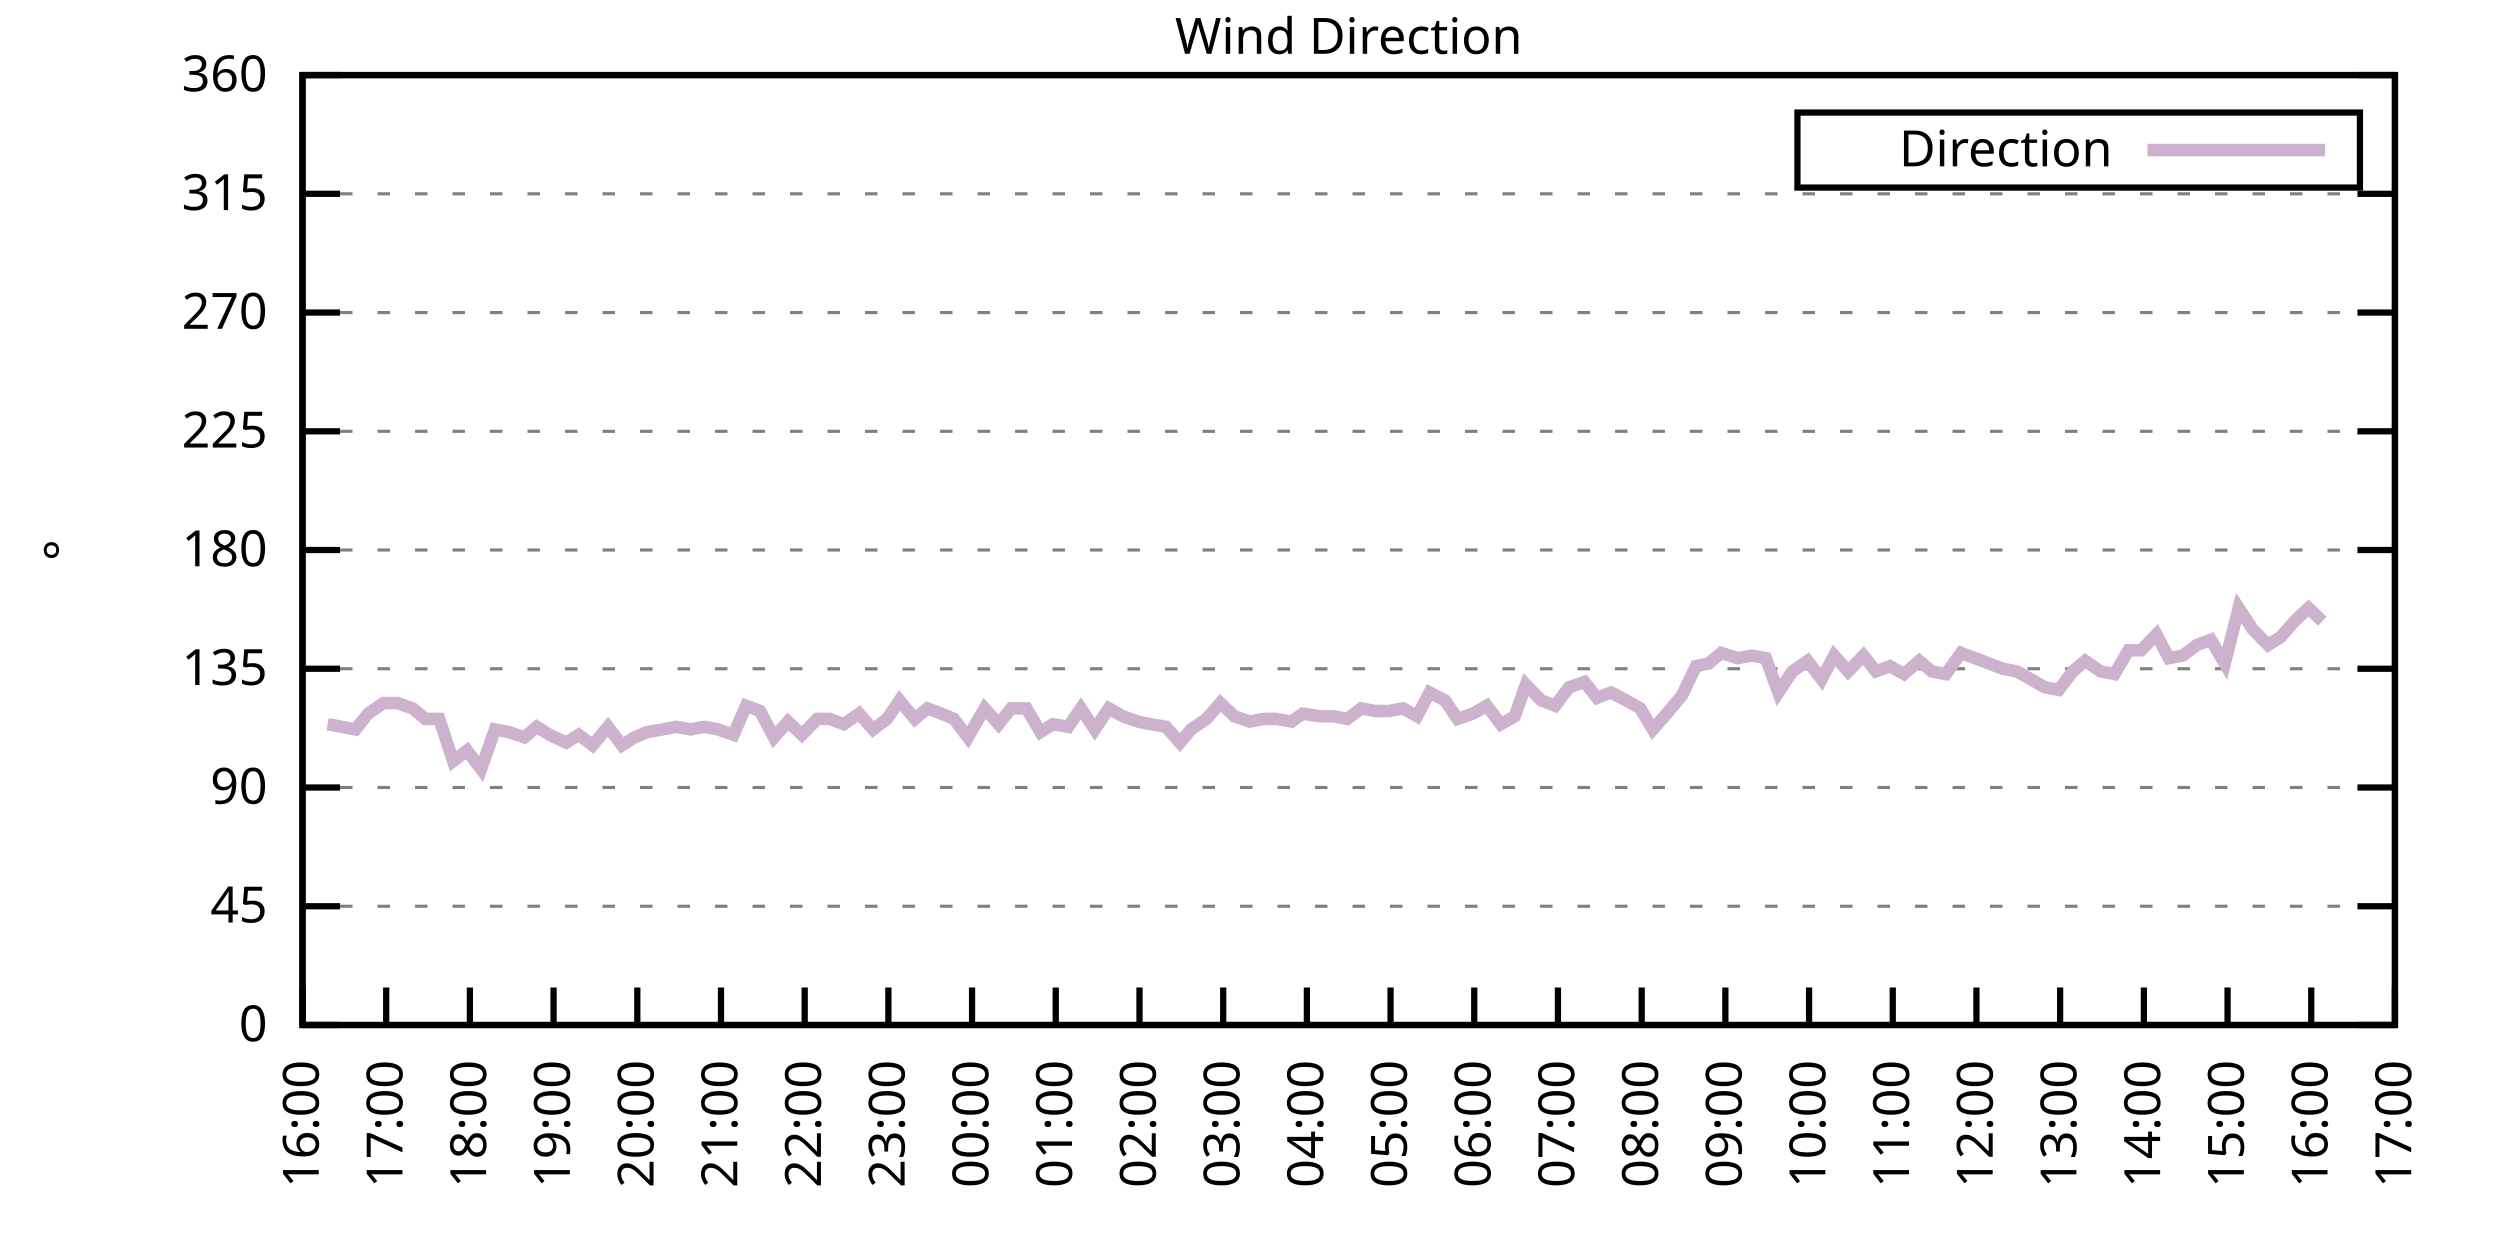
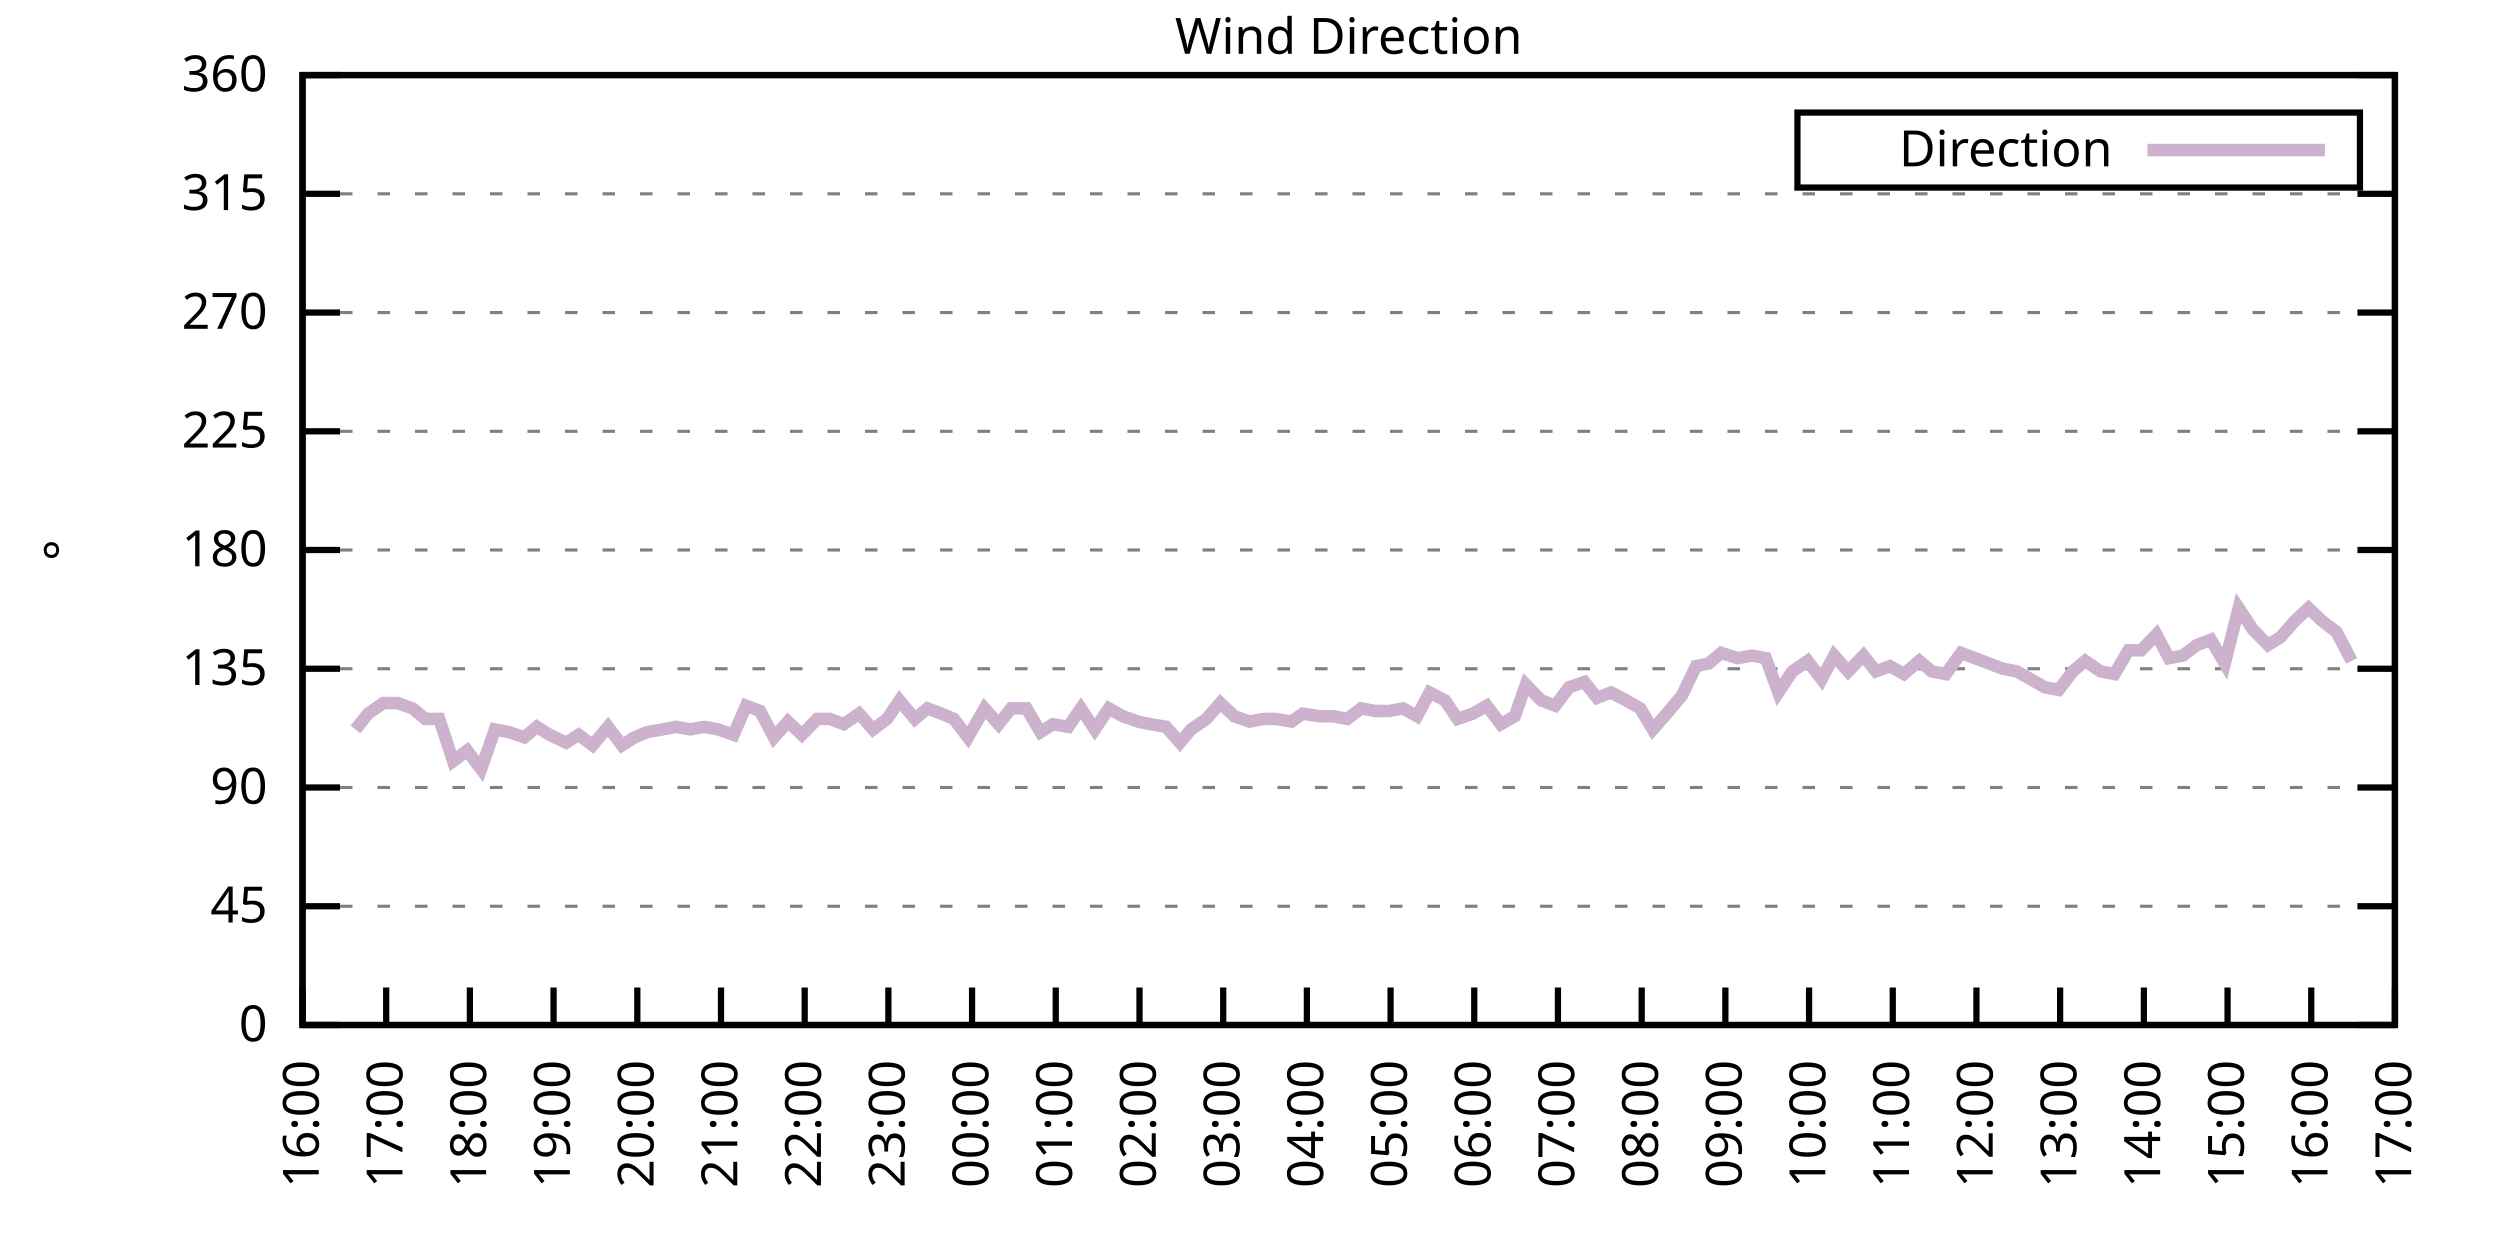
<svg xmlns="http://www.w3.org/2000/svg" xmlns:xlink="http://www.w3.org/1999/xlink" width="400" height="200" viewBox="0 0 400 200">
  <g id="gnuplot_canvas">
    <rect x="0" y="0" width="400" height="200" fill="none" />
    <defs>
      <circle id="gpDot" r="0.5" stroke-width="0.5" stroke="currentColor" />
      <path id="gpPt0" stroke-width="0.333" stroke="currentColor" d="M-1,0 h2 M0,-1 v2" />
      <path id="gpPt1" stroke-width="0.333" stroke="currentColor" d="M-1,-1 L1,1 M1,-1 L-1,1" />
      <path id="gpPt2" stroke-width="0.333" stroke="currentColor" d="M-1,0 L1,0 M0,-1 L0,1 M-1,-1 L1,1 M-1,1 L1,-1" />
      <rect id="gpPt3" stroke-width="0.333" stroke="currentColor" x="-1" y="-1" width="2" height="2" />
      <rect id="gpPt4" stroke-width="0.333" stroke="currentColor" fill="currentColor" x="-1" y="-1" width="2" height="2" />
      <circle id="gpPt5" stroke-width="0.333" stroke="currentColor" cx="0" cy="0" r="1" />
      <use xlink:href="#gpPt5" id="gpPt6" fill="currentColor" stroke="none" />
      <path id="gpPt7" stroke-width="0.333" stroke="currentColor" d="M0,-1.33 L-1.33,0.67 L1.33,0.67 z" />
      <use xlink:href="#gpPt7" id="gpPt8" fill="currentColor" stroke="none" />
      <use xlink:href="#gpPt7" id="gpPt9" stroke="currentColor" transform="rotate(180)" />
      <use xlink:href="#gpPt9" id="gpPt10" fill="currentColor" stroke="none" />
      <use xlink:href="#gpPt3" id="gpPt11" stroke="currentColor" transform="rotate(45)" />
      <use xlink:href="#gpPt11" id="gpPt12" fill="currentColor" stroke="none" />
      <path id="gpPt13" stroke-width="0.333" stroke="currentColor" d="M0,1.330 L1.265,0.411 L0.782,-1.067 L-0.782,-1.076 L-1.265,0.411 z" />
      <use xlink:href="#gpPt13" id="gpPt14" fill="currentColor" stroke="none" />
      <filter id="textbox" filterUnits="objectBoundingBox" x="0" y="0" height="1" width="1">
        <feFlood flood-color="white" flood-opacity="1" result="bgnd" />
        <feComposite in="SourceGraphic" in2="bgnd" operator="atop" />
      </filter>
      <filter id="greybox" filterUnits="objectBoundingBox" x="0" y="0" height="1" width="1">
        <feFlood flood-color="lightgrey" flood-opacity="1" result="grey" />
        <feComposite in="SourceGraphic" in2="grey" operator="atop" />
      </filter>
    </defs>
    <g fill="none" color="white" stroke="currentColor" stroke-width="1.00" stroke-linecap="butt" stroke-linejoin="miter">
</g>
    <g fill="none" color="black" stroke="currentColor" stroke-width="1.00" stroke-linecap="butt" stroke-linejoin="miter">
      <g stroke="none" shape-rendering="crispEdges">
        <polygon fill="rgb(255, 255, 255)" points="48.40,164.00 383.18,164.00 383.18,12.02 48.40,12.02 " />
      </g>
    </g>
    <g fill="none" color="black" stroke="currentColor" stroke-width="1.00" stroke-linecap="butt" stroke-linejoin="miter">
</g>
    <g fill="none" color="black" stroke="black" stroke-width="0.50" stroke-linecap="butt" stroke-linejoin="miter">
</g>
    <g fill="none" color="gray" stroke="currentColor" stroke-width="0.50" stroke-linecap="butt" stroke-linejoin="miter">
      <path stroke="gray" stroke-dasharray="2,4" class="gridline" d="M48.40,164.00 L383.19,164.00  " />
    </g>
    <g fill="none" color="gray" stroke="gray" stroke-width="1.00" stroke-linecap="butt" stroke-linejoin="miter">
</g>
    <g fill="none" color="black" stroke="currentColor" stroke-width="1.00" stroke-linecap="butt" stroke-linejoin="miter">
      <path stroke="black" d="M48.40,164.00 L54.40,164.00 M383.19,164.00 L377.19,164.00  " />
      <g transform="translate(42.80,166.60)" stroke="none" fill="black" font-family="Sans" font-size="8.00" text-anchor="end">
        <text>
          <tspan font-family="Sans"> 0</tspan>
        </text>
      </g>
    </g>
    <g fill="none" color="black" stroke="currentColor" stroke-width="1.00" stroke-linecap="butt" stroke-linejoin="miter">
</g>
    <g fill="none" color="black" stroke="black" stroke-width="0.50" stroke-linecap="butt" stroke-linejoin="miter">
</g>
    <g fill="none" color="gray" stroke="currentColor" stroke-width="0.50" stroke-linecap="butt" stroke-linejoin="miter">
      <path stroke="gray" stroke-dasharray="2,4" class="gridline" d="M48.40,145.00 L383.19,145.00  " />
    </g>
    <g fill="none" color="gray" stroke="gray" stroke-width="1.00" stroke-linecap="butt" stroke-linejoin="miter">
</g>
    <g fill="none" color="black" stroke="currentColor" stroke-width="1.00" stroke-linecap="butt" stroke-linejoin="miter">
      <path stroke="black" d="M48.40,145.00 L54.40,145.00 M383.19,145.00 L377.19,145.00  " />
      <g transform="translate(42.80,147.60)" stroke="none" fill="black" font-family="Sans" font-size="8.00" text-anchor="end">
        <text>
          <tspan font-family="Sans"> 45</tspan>
        </text>
      </g>
    </g>
    <g fill="none" color="black" stroke="currentColor" stroke-width="1.00" stroke-linecap="butt" stroke-linejoin="miter">
</g>
    <g fill="none" color="black" stroke="black" stroke-width="0.50" stroke-linecap="butt" stroke-linejoin="miter">
</g>
    <g fill="none" color="gray" stroke="currentColor" stroke-width="0.50" stroke-linecap="butt" stroke-linejoin="miter">
      <path stroke="gray" stroke-dasharray="2,4" class="gridline" d="M48.40,126.00 L383.19,126.00  " />
    </g>
    <g fill="none" color="gray" stroke="gray" stroke-width="1.00" stroke-linecap="butt" stroke-linejoin="miter">
</g>
    <g fill="none" color="black" stroke="currentColor" stroke-width="1.00" stroke-linecap="butt" stroke-linejoin="miter">
      <path stroke="black" d="M48.40,126.00 L54.40,126.00 M383.19,126.00 L377.19,126.00  " />
      <g transform="translate(42.80,128.60)" stroke="none" fill="black" font-family="Sans" font-size="8.00" text-anchor="end">
        <text>
          <tspan font-family="Sans"> 90</tspan>
        </text>
      </g>
    </g>
    <g fill="none" color="black" stroke="currentColor" stroke-width="1.00" stroke-linecap="butt" stroke-linejoin="miter">
</g>
    <g fill="none" color="black" stroke="black" stroke-width="0.50" stroke-linecap="butt" stroke-linejoin="miter">
</g>
    <g fill="none" color="gray" stroke="currentColor" stroke-width="0.50" stroke-linecap="butt" stroke-linejoin="miter">
      <path stroke="gray" stroke-dasharray="2,4" class="gridline" d="M48.40,107.00 L383.19,107.00  " />
    </g>
    <g fill="none" color="gray" stroke="gray" stroke-width="1.00" stroke-linecap="butt" stroke-linejoin="miter">
</g>
    <g fill="none" color="black" stroke="currentColor" stroke-width="1.00" stroke-linecap="butt" stroke-linejoin="miter">
      <path stroke="black" d="M48.40,107.00 L54.40,107.00 M383.19,107.00 L377.19,107.00  " />
      <g transform="translate(42.80,109.60)" stroke="none" fill="black" font-family="Sans" font-size="8.00" text-anchor="end">
        <text>
          <tspan font-family="Sans"> 135</tspan>
        </text>
      </g>
    </g>
    <g fill="none" color="black" stroke="currentColor" stroke-width="1.00" stroke-linecap="butt" stroke-linejoin="miter">
</g>
    <g fill="none" color="black" stroke="black" stroke-width="0.50" stroke-linecap="butt" stroke-linejoin="miter">
</g>
    <g fill="none" color="gray" stroke="currentColor" stroke-width="0.50" stroke-linecap="butt" stroke-linejoin="miter">
      <path stroke="gray" stroke-dasharray="2,4" class="gridline" d="M48.40,88.00 L383.19,88.00  " />
    </g>
    <g fill="none" color="gray" stroke="gray" stroke-width="1.00" stroke-linecap="butt" stroke-linejoin="miter">
</g>
    <g fill="none" color="black" stroke="currentColor" stroke-width="1.00" stroke-linecap="butt" stroke-linejoin="miter">
      <path stroke="black" d="M48.40,88.00 L54.40,88.00 M383.19,88.00 L377.19,88.00  " />
      <g transform="translate(42.80,90.60)" stroke="none" fill="black" font-family="Sans" font-size="8.00" text-anchor="end">
        <text>
          <tspan font-family="Sans"> 180</tspan>
        </text>
      </g>
    </g>
    <g fill="none" color="black" stroke="currentColor" stroke-width="1.00" stroke-linecap="butt" stroke-linejoin="miter">
</g>
    <g fill="none" color="black" stroke="black" stroke-width="0.50" stroke-linecap="butt" stroke-linejoin="miter">
</g>
    <g fill="none" color="gray" stroke="currentColor" stroke-width="0.50" stroke-linecap="butt" stroke-linejoin="miter">
      <path stroke="gray" stroke-dasharray="2,4" class="gridline" d="M48.40,69.01 L383.19,69.01  " />
    </g>
    <g fill="none" color="gray" stroke="gray" stroke-width="1.00" stroke-linecap="butt" stroke-linejoin="miter">
</g>
    <g fill="none" color="black" stroke="currentColor" stroke-width="1.00" stroke-linecap="butt" stroke-linejoin="miter">
      <path stroke="black" d="M48.40,69.01 L54.40,69.01 M383.19,69.01 L377.19,69.01  " />
      <g transform="translate(42.80,71.61)" stroke="none" fill="black" font-family="Sans" font-size="8.00" text-anchor="end">
        <text>
          <tspan font-family="Sans"> 225</tspan>
        </text>
      </g>
    </g>
    <g fill="none" color="black" stroke="currentColor" stroke-width="1.00" stroke-linecap="butt" stroke-linejoin="miter">
</g>
    <g fill="none" color="black" stroke="black" stroke-width="0.50" stroke-linecap="butt" stroke-linejoin="miter">
</g>
    <g fill="none" color="gray" stroke="currentColor" stroke-width="0.50" stroke-linecap="butt" stroke-linejoin="miter">
      <path stroke="gray" stroke-dasharray="2,4" class="gridline" d="M48.40,50.01 L383.19,50.01  " />
    </g>
    <g fill="none" color="gray" stroke="gray" stroke-width="1.00" stroke-linecap="butt" stroke-linejoin="miter">
</g>
    <g fill="none" color="black" stroke="currentColor" stroke-width="1.00" stroke-linecap="butt" stroke-linejoin="miter">
      <path stroke="black" d="M48.40,50.01 L54.40,50.01 M383.19,50.01 L377.19,50.01  " />
      <g transform="translate(42.80,52.61)" stroke="none" fill="black" font-family="Sans" font-size="8.00" text-anchor="end">
        <text>
          <tspan font-family="Sans"> 270</tspan>
        </text>
      </g>
    </g>
    <g fill="none" color="black" stroke="currentColor" stroke-width="1.00" stroke-linecap="butt" stroke-linejoin="miter">
</g>
    <g fill="none" color="black" stroke="black" stroke-width="0.50" stroke-linecap="butt" stroke-linejoin="miter">
</g>
    <g fill="none" color="gray" stroke="currentColor" stroke-width="0.50" stroke-linecap="butt" stroke-linejoin="miter">
      <path stroke="gray" stroke-dasharray="2,4" class="gridline" d="M48.40,31.01 L383.19,31.01  " />
    </g>
    <g fill="none" color="gray" stroke="gray" stroke-width="1.00" stroke-linecap="butt" stroke-linejoin="miter">
</g>
    <g fill="none" color="black" stroke="currentColor" stroke-width="1.00" stroke-linecap="butt" stroke-linejoin="miter">
      <path stroke="black" d="M48.40,31.01 L54.40,31.01 M383.19,31.01 L377.19,31.01  " />
      <g transform="translate(42.80,33.61)" stroke="none" fill="black" font-family="Sans" font-size="8.00" text-anchor="end">
        <text>
          <tspan font-family="Sans"> 315</tspan>
        </text>
      </g>
    </g>
    <g fill="none" color="black" stroke="currentColor" stroke-width="1.00" stroke-linecap="butt" stroke-linejoin="miter">
</g>
    <g fill="none" color="black" stroke="black" stroke-width="0.50" stroke-linecap="butt" stroke-linejoin="miter">
</g>
    <g fill="none" color="gray" stroke="currentColor" stroke-width="0.50" stroke-linecap="butt" stroke-linejoin="miter">
      <path stroke="gray" stroke-dasharray="2,4" class="gridline" d="M48.40,12.01 L383.19,12.01  " />
    </g>
    <g fill="none" color="gray" stroke="gray" stroke-width="1.00" stroke-linecap="butt" stroke-linejoin="miter">
</g>
    <g fill="none" color="black" stroke="currentColor" stroke-width="1.00" stroke-linecap="butt" stroke-linejoin="miter">
      <path stroke="black" d="M48.40,12.01 L54.40,12.01 M383.19,12.01 L377.19,12.01  " />
      <g transform="translate(42.80,14.61)" stroke="none" fill="black" font-family="Sans" font-size="8.00" text-anchor="end">
        <text>
          <tspan font-family="Sans"> 360</tspan>
        </text>
      </g>
    </g>
    <g fill="none" color="black" stroke="currentColor" stroke-width="1.00" stroke-linecap="butt" stroke-linejoin="miter">
      <path stroke="black" d="M48.40,164.00 L48.40,158.00  " />
      <g transform="translate(51.00,169.60) rotate(270.00)" stroke="none" fill="black" font-family="Sans" font-size="8.00" text-anchor="end">
        <text>
          <tspan font-family="Sans">16:00</tspan>
        </text>
      </g>
    </g>
    <g fill="none" color="black" stroke="currentColor" stroke-width="1.00" stroke-linecap="butt" stroke-linejoin="miter">
      <path stroke="black" d="M61.79,164.00 L61.79,158.00  " />
      <g transform="translate(64.39,169.60) rotate(270.00)" stroke="none" fill="black" font-family="Sans" font-size="8.00" text-anchor="end">
        <text>
          <tspan font-family="Sans">17:00</tspan>
        </text>
      </g>
    </g>
    <g fill="none" color="black" stroke="currentColor" stroke-width="1.00" stroke-linecap="butt" stroke-linejoin="miter">
      <path stroke="black" d="M75.18,164.00 L75.18,158.00  " />
      <g transform="translate(77.78,169.60) rotate(270.00)" stroke="none" fill="black" font-family="Sans" font-size="8.00" text-anchor="end">
        <text>
          <tspan font-family="Sans">18:00</tspan>
        </text>
      </g>
    </g>
    <g fill="none" color="black" stroke="currentColor" stroke-width="1.00" stroke-linecap="butt" stroke-linejoin="miter">
      <path stroke="black" d="M88.57,164.00 L88.57,158.00  " />
      <g transform="translate(91.17,169.60) rotate(270.00)" stroke="none" fill="black" font-family="Sans" font-size="8.00" text-anchor="end">
        <text>
          <tspan font-family="Sans">19:00</tspan>
        </text>
      </g>
    </g>
    <g fill="none" color="black" stroke="currentColor" stroke-width="1.00" stroke-linecap="butt" stroke-linejoin="miter">
      <path stroke="black" d="M101.97,164.00 L101.97,158.00  " />
      <g transform="translate(104.57,169.60) rotate(270.00)" stroke="none" fill="black" font-family="Sans" font-size="8.00" text-anchor="end">
        <text>
          <tspan font-family="Sans">20:00</tspan>
        </text>
      </g>
    </g>
    <g fill="none" color="black" stroke="currentColor" stroke-width="1.00" stroke-linecap="butt" stroke-linejoin="miter">
      <path stroke="black" d="M115.36,164.00 L115.36,158.00  " />
      <g transform="translate(117.96,169.60) rotate(270.00)" stroke="none" fill="black" font-family="Sans" font-size="8.00" text-anchor="end">
        <text>
          <tspan font-family="Sans">21:00</tspan>
        </text>
      </g>
    </g>
    <g fill="none" color="black" stroke="currentColor" stroke-width="1.00" stroke-linecap="butt" stroke-linejoin="miter">
      <path stroke="black" d="M128.75,164.00 L128.75,158.00  " />
      <g transform="translate(131.35,169.60) rotate(270.00)" stroke="none" fill="black" font-family="Sans" font-size="8.00" text-anchor="end">
        <text>
          <tspan font-family="Sans">22:00</tspan>
        </text>
      </g>
    </g>
    <g fill="none" color="black" stroke="currentColor" stroke-width="1.00" stroke-linecap="butt" stroke-linejoin="miter">
      <path stroke="black" d="M142.14,164.00 L142.14,158.00  " />
      <g transform="translate(144.74,169.60) rotate(270.00)" stroke="none" fill="black" font-family="Sans" font-size="8.00" text-anchor="end">
        <text>
          <tspan font-family="Sans">23:00</tspan>
        </text>
      </g>
    </g>
    <g fill="none" color="black" stroke="currentColor" stroke-width="1.00" stroke-linecap="butt" stroke-linejoin="miter">
      <path stroke="black" d="M155.53,164.00 L155.53,158.00  " />
      <g transform="translate(158.13,169.60) rotate(270.00)" stroke="none" fill="black" font-family="Sans" font-size="8.00" text-anchor="end">
        <text>
          <tspan font-family="Sans">00:00</tspan>
        </text>
      </g>
    </g>
    <g fill="none" color="black" stroke="currentColor" stroke-width="1.00" stroke-linecap="butt" stroke-linejoin="miter">
      <path stroke="black" d="M168.92,164.00 L168.92,158.00  " />
      <g transform="translate(171.52,169.60) rotate(270.00)" stroke="none" fill="black" font-family="Sans" font-size="8.00" text-anchor="end">
        <text>
          <tspan font-family="Sans">01:00</tspan>
        </text>
      </g>
    </g>
    <g fill="none" color="black" stroke="currentColor" stroke-width="1.00" stroke-linecap="butt" stroke-linejoin="miter">
      <path stroke="black" d="M182.32,164.00 L182.32,158.00  " />
      <g transform="translate(184.92,169.60) rotate(270.00)" stroke="none" fill="black" font-family="Sans" font-size="8.00" text-anchor="end">
        <text>
          <tspan font-family="Sans">02:00</tspan>
        </text>
      </g>
    </g>
    <g fill="none" color="black" stroke="currentColor" stroke-width="1.00" stroke-linecap="butt" stroke-linejoin="miter">
      <path stroke="black" d="M195.71,164.00 L195.71,158.00  " />
      <g transform="translate(198.31,169.60) rotate(270.00)" stroke="none" fill="black" font-family="Sans" font-size="8.00" text-anchor="end">
        <text>
          <tspan font-family="Sans">03:00</tspan>
        </text>
      </g>
    </g>
    <g fill="none" color="black" stroke="currentColor" stroke-width="1.00" stroke-linecap="butt" stroke-linejoin="miter">
      <path stroke="black" d="M209.10,164.00 L209.10,158.00  " />
      <g transform="translate(211.70,169.60) rotate(270.00)" stroke="none" fill="black" font-family="Sans" font-size="8.00" text-anchor="end">
        <text>
          <tspan font-family="Sans">04:00</tspan>
        </text>
      </g>
    </g>
    <g fill="none" color="black" stroke="currentColor" stroke-width="1.00" stroke-linecap="butt" stroke-linejoin="miter">
      <path stroke="black" d="M222.49,164.00 L222.49,158.00  " />
      <g transform="translate(225.09,169.60) rotate(270.00)" stroke="none" fill="black" font-family="Sans" font-size="8.00" text-anchor="end">
        <text>
          <tspan font-family="Sans">05:00</tspan>
        </text>
      </g>
    </g>
    <g fill="none" color="black" stroke="currentColor" stroke-width="1.00" stroke-linecap="butt" stroke-linejoin="miter">
      <path stroke="black" d="M235.88,164.00 L235.88,158.00  " />
      <g transform="translate(238.48,169.60) rotate(270.00)" stroke="none" fill="black" font-family="Sans" font-size="8.00" text-anchor="end">
        <text>
          <tspan font-family="Sans">06:00</tspan>
        </text>
      </g>
    </g>
    <g fill="none" color="black" stroke="currentColor" stroke-width="1.00" stroke-linecap="butt" stroke-linejoin="miter">
      <path stroke="black" d="M249.27,164.00 L249.27,158.00  " />
      <g transform="translate(251.87,169.60) rotate(270.00)" stroke="none" fill="black" font-family="Sans" font-size="8.00" text-anchor="end">
        <text>
          <tspan font-family="Sans">07:00</tspan>
        </text>
      </g>
    </g>
    <g fill="none" color="black" stroke="currentColor" stroke-width="1.00" stroke-linecap="butt" stroke-linejoin="miter">
      <path stroke="black" d="M262.67,164.00 L262.67,158.00  " />
      <g transform="translate(265.27,169.60) rotate(270.00)" stroke="none" fill="black" font-family="Sans" font-size="8.00" text-anchor="end">
        <text>
          <tspan font-family="Sans">08:00</tspan>
        </text>
      </g>
    </g>
    <g fill="none" color="black" stroke="currentColor" stroke-width="1.00" stroke-linecap="butt" stroke-linejoin="miter">
      <path stroke="black" d="M276.06,164.00 L276.06,158.00  " />
      <g transform="translate(278.66,169.60) rotate(270.00)" stroke="none" fill="black" font-family="Sans" font-size="8.00" text-anchor="end">
        <text>
          <tspan font-family="Sans">09:00</tspan>
        </text>
      </g>
    </g>
    <g fill="none" color="black" stroke="currentColor" stroke-width="1.00" stroke-linecap="butt" stroke-linejoin="miter">
      <path stroke="black" d="M289.45,164.00 L289.45,158.00  " />
      <g transform="translate(292.05,169.60) rotate(270.00)" stroke="none" fill="black" font-family="Sans" font-size="8.00" text-anchor="end">
        <text>
          <tspan font-family="Sans">10:00</tspan>
        </text>
      </g>
    </g>
    <g fill="none" color="black" stroke="currentColor" stroke-width="1.00" stroke-linecap="butt" stroke-linejoin="miter">
      <path stroke="black" d="M302.84,164.00 L302.84,158.00  " />
      <g transform="translate(305.44,169.60) rotate(270.00)" stroke="none" fill="black" font-family="Sans" font-size="8.00" text-anchor="end">
        <text>
          <tspan font-family="Sans">11:00</tspan>
        </text>
      </g>
    </g>
    <g fill="none" color="black" stroke="currentColor" stroke-width="1.00" stroke-linecap="butt" stroke-linejoin="miter">
      <path stroke="black" d="M316.23,164.00 L316.23,158.00  " />
      <g transform="translate(318.83,169.60) rotate(270.00)" stroke="none" fill="black" font-family="Sans" font-size="8.00" text-anchor="end">
        <text>
          <tspan font-family="Sans">12:00</tspan>
        </text>
      </g>
    </g>
    <g fill="none" color="black" stroke="currentColor" stroke-width="1.00" stroke-linecap="butt" stroke-linejoin="miter">
      <path stroke="black" d="M329.62,164.00 L329.62,158.00  " />
      <g transform="translate(332.22,169.60) rotate(270.00)" stroke="none" fill="black" font-family="Sans" font-size="8.00" text-anchor="end">
        <text>
          <tspan font-family="Sans">13:00</tspan>
        </text>
      </g>
    </g>
    <g fill="none" color="black" stroke="currentColor" stroke-width="1.00" stroke-linecap="butt" stroke-linejoin="miter">
      <path stroke="black" d="M343.02,164.00 L343.02,158.00  " />
      <g transform="translate(345.62,169.60) rotate(270.00)" stroke="none" fill="black" font-family="Sans" font-size="8.00" text-anchor="end">
        <text>
          <tspan font-family="Sans">14:00</tspan>
        </text>
      </g>
    </g>
    <g fill="none" color="black" stroke="currentColor" stroke-width="1.00" stroke-linecap="butt" stroke-linejoin="miter">
      <path stroke="black" d="M356.41,164.00 L356.41,158.00  " />
      <g transform="translate(359.01,169.60) rotate(270.00)" stroke="none" fill="black" font-family="Sans" font-size="8.00" text-anchor="end">
        <text>
          <tspan font-family="Sans">15:00</tspan>
        </text>
      </g>
    </g>
    <g fill="none" color="black" stroke="currentColor" stroke-width="1.00" stroke-linecap="butt" stroke-linejoin="miter">
      <path stroke="black" d="M369.80,164.00 L369.80,158.00  " />
      <g transform="translate(372.40,169.60) rotate(270.00)" stroke="none" fill="black" font-family="Sans" font-size="8.00" text-anchor="end">
        <text>
          <tspan font-family="Sans">16:00</tspan>
        </text>
      </g>
    </g>
    <g fill="none" color="black" stroke="currentColor" stroke-width="1.00" stroke-linecap="butt" stroke-linejoin="miter">
      <path stroke="black" d="M383.19,164.00 L383.19,158.00  " />
      <g transform="translate(385.79,169.60) rotate(270.00)" stroke="none" fill="black" font-family="Sans" font-size="8.00" text-anchor="end">
        <text>
          <tspan font-family="Sans">17:00</tspan>
        </text>
      </g>
    </g>
    <g fill="none" color="black" stroke="currentColor" stroke-width="1.00" stroke-linecap="butt" stroke-linejoin="miter">
</g>
    <g fill="none" color="black" stroke="currentColor" stroke-width="1.00" stroke-linecap="butt" stroke-linejoin="miter">
      <path stroke="black" d="M48.40,12.01 L48.40,164.00 L383.19,164.00 L383.19,12.01 L48.40,12.01 Z  " />
    </g>
    <g fill="none" color="black" stroke="currentColor" stroke-width="1.00" stroke-linecap="butt" stroke-linejoin="miter">
</g>
    <g fill="none" color="black" stroke="currentColor" stroke-width="1.00" stroke-linecap="butt" stroke-linejoin="miter">
      <path stroke="black" d="M287.59,30.01 L287.59,18.01 L377.59,18.01 L377.59,30.01 L287.59,30.01 Z  " />
    </g>
    <g id="Wind_direction_plot_1">
      <g fill="none" color="white" stroke="black" stroke-width="2.00" stroke-linecap="butt" stroke-linejoin="miter">
</g>
      <g fill="none" color="black" stroke="currentColor" stroke-width="2.00" stroke-linecap="butt" stroke-linejoin="miter">
        <g transform="translate(337.99,26.61)" stroke="none" fill="black" font-family="Sans" font-size="8.00" text-anchor="end">
          <text>
            <tspan font-family="Sans">Direction</tspan>
          </text>
        </g>
      </g>
      <g fill="none" color="black" stroke="currentColor" stroke-width="2.00" stroke-linecap="butt" stroke-linejoin="miter">
-         <path stroke="rgb(204, 178, 204)" d="M343.59,24.01 L371.99,24.01 M52.42,115.87 L54.65,116.29 L56.88,116.71 L58.89,114.18 L61.35,112.49 L63.58,112.49   L66.03,113.34 L68.04,115.03 L70.27,115.03 L72.50,121.78 L74.74,120.09 L76.97,123.05 L79.20,116.71 L81.43,117.14   L83.89,117.98 L85.90,116.29 L87.91,117.56 L90.58,118.83 L92.59,117.56 L94.82,119.25 L97.28,116.29 L99.51,119.25   L101.52,117.98 L103.53,117.14 L105.98,116.71 L108.22,116.29 L110.45,116.71 L112.68,116.29 L114.91,116.71 L117.37,117.56   L119.38,112.91 L121.61,113.76 L123.84,117.98 L126.07,115.45 L128.30,117.56 L130.76,115.03 L132.77,115.03 L135.00,115.87   L137.45,114.18 L139.69,116.71 L141.92,115.03 L143.93,112.07 L146.38,115.03 L148.39,113.34 L150.62,114.18 L152.63,115.03   L154.86,117.98 L157.54,113.34 L159.77,115.87 L161.78,113.34 L164.24,113.34 L166.47,117.14 L168.48,115.87 L170.93,116.29   L172.94,113.34 L175.17,116.71 L177.41,113.34 L179.64,114.60 L182.09,115.45 L184.10,115.87 L186.56,116.29 L188.79,118.83   L190.57,116.71 L193.03,115.03 L195.26,112.49 L197.49,114.60 L199.95,115.45 L202.18,115.03 L204.19,115.03 L206.64,115.45   L208.43,114.18 L211.11,114.60 L213.34,114.60 L215.57,115.03 L217.80,113.34 L220.04,113.76 L222.27,113.76 L224.50,113.34   L226.73,114.60 L228.74,110.80 L231.20,112.07 L233.20,115.03 L235.66,114.18 L237.89,112.91 L240.12,115.87 L242.36,114.60   L244.14,109.54 L246.60,112.07 L248.83,112.91 L251.06,109.96 L253.51,109.11 L255.52,111.65 L257.76,110.80 L260.21,112.07   L262.44,113.34 L264.45,116.71 L266.68,114.18 L269.14,111.23 L271.37,106.58 L273.38,106.16 L275.39,104.47 L278.07,105.31   L280.30,104.89 L282.53,105.31 L284.54,110.80 L286.77,107.43 L289.23,105.74 L291.46,108.69 L293.47,104.89 L295.70,107.43   L298.15,104.89 L300.16,107.43 L302.39,106.58 L304.63,107.85 L307.08,105.74 L309.09,107.43 L311.32,107.85 L313.78,104.47   L316.01,105.31 L318.24,106.16 L320.47,107.00 L322.70,107.43 L324.94,108.69 L327.17,109.96 L329.40,110.38 L331.63,107.43   L333.64,105.74 L336.10,107.43 L338.33,107.85 L340.56,104.05 L342.57,104.05 L345.02,101.52 L347.03,105.31 L349.26,104.89   L351.50,103.20 L353.73,102.36 L355.96,106.16 L358.19,97.29 L360.42,100.67 L362.88,103.20 L364.89,101.94 L367.12,99.40   L369.35,97.29 L371.58,99.40  " />
+         <path stroke="rgb(204, 178, 204)" d="M343.59,24.01 L371.99,24.01 M56.88,116.71 L58.89,114.18 L61.35,112.49 L63.58,112.49 L66.03,113.34 L68.04,115.03   L70.27,115.03 L72.50,121.78 L74.74,120.09 L76.97,123.05 L79.20,116.71 L81.43,117.14 L83.89,117.98 L85.90,116.29   L87.91,117.56 L90.58,118.83 L92.59,117.56 L94.82,119.25 L97.28,116.29 L99.51,119.25 L101.52,117.98 L103.53,117.14   L105.98,116.71 L108.22,116.29 L110.45,116.71 L112.68,116.29 L114.91,116.71 L117.37,117.56 L119.38,112.91 L121.61,113.76   L123.84,117.98 L126.07,115.45 L128.30,117.56 L130.76,115.03 L132.77,115.03 L135.00,115.87 L137.45,114.18 L139.69,116.71   L141.92,115.03 L143.93,112.07 L146.38,115.03 L148.39,113.34 L150.62,114.18 L152.63,115.03 L154.86,117.98 L157.54,113.34   L159.77,115.87 L161.78,113.34 L164.24,113.34 L166.47,117.14 L168.48,115.87 L170.93,116.29 L172.94,113.34 L175.17,116.71   L177.41,113.34 L179.64,114.60 L182.09,115.45 L184.10,115.87 L186.56,116.29 L188.79,118.83 L190.57,116.71 L193.03,115.03   L195.26,112.49 L197.49,114.60 L199.95,115.45 L202.18,115.03 L204.19,115.03 L206.64,115.45 L208.43,114.18 L211.11,114.60   L213.34,114.60 L215.57,115.03 L217.80,113.34 L220.04,113.76 L222.27,113.76 L224.50,113.34 L226.73,114.60 L228.74,110.80   L231.20,112.07 L233.20,115.03 L235.66,114.18 L237.89,112.91 L240.12,115.87 L242.36,114.60 L244.14,109.54 L246.60,112.07   L248.83,112.91 L251.06,109.96 L253.51,109.11 L255.52,111.65 L257.76,110.80 L260.21,112.07 L262.44,113.34 L264.45,116.71   L266.68,114.18 L269.14,111.23 L271.37,106.58 L273.38,106.16 L275.39,104.47 L278.07,105.31 L280.30,104.89 L282.53,105.31   L284.54,110.80 L286.77,107.43 L289.23,105.74 L291.46,108.69 L293.47,104.89 L295.70,107.43 L298.15,104.89 L300.16,107.43   L302.39,106.58 L304.63,107.85 L307.08,105.74 L309.09,107.43 L311.32,107.85 L313.78,104.47 L316.01,105.31 L318.24,106.16   L320.47,107.00 L322.70,107.43 L324.94,108.69 L327.17,109.96 L329.40,110.38 L331.63,107.43 L333.64,105.74 L336.10,107.43   L338.33,107.85 L340.56,104.05 L342.57,104.05 L345.02,101.52 L347.03,105.31 L349.26,104.89 L351.50,103.20 L353.73,102.36   L355.96,106.16 L358.19,97.29 L360.42,100.67 L362.88,103.20 L364.89,101.94 L367.12,99.40 L369.35,97.29 L371.58,99.40   L373.82,101.09 L376.27,105.74  " />
      </g>
    </g>
    <g fill="none" color="black" stroke="currentColor" stroke-width="2.00" stroke-linecap="butt" stroke-linejoin="miter">
</g>
    <g fill="none" color="black" stroke="black" stroke-width="1.00" stroke-linecap="butt" stroke-linejoin="miter">
</g>
    <g fill="none" color="black" stroke="currentColor" stroke-width="1.00" stroke-linecap="butt" stroke-linejoin="miter">
      <path stroke="black" d="M48.40,12.01 L48.40,164.00 L383.19,164.00 L383.19,12.01 L48.40,12.01 Z  " />
      <g transform="translate(12.80,88.01) rotate(270.00)" stroke="none" fill="black" font-family="Sans" font-size="8.00" text-anchor="middle">
        <text>
          <tspan font-family="Sans">°</tspan>
        </text>
      </g>
    </g>
    <g fill="none" color="black" stroke="currentColor" stroke-width="1.00" stroke-linecap="butt" stroke-linejoin="miter">
</g>
    <g fill="none" color="black" stroke="currentColor" stroke-width="1.00" stroke-linecap="butt" stroke-linejoin="miter">
      <g transform="translate(215.79,8.61)" stroke="none" fill="black" font-family="Sans" font-size="8.00" text-anchor="middle">
        <text>
          <tspan font-family="Sans">Wind Direction</tspan>
        </text>
      </g>
    </g>
    <g fill="none" color="black" stroke="currentColor" stroke-width="1.00" stroke-linecap="butt" stroke-linejoin="miter">
</g>
  </g>
</svg>
